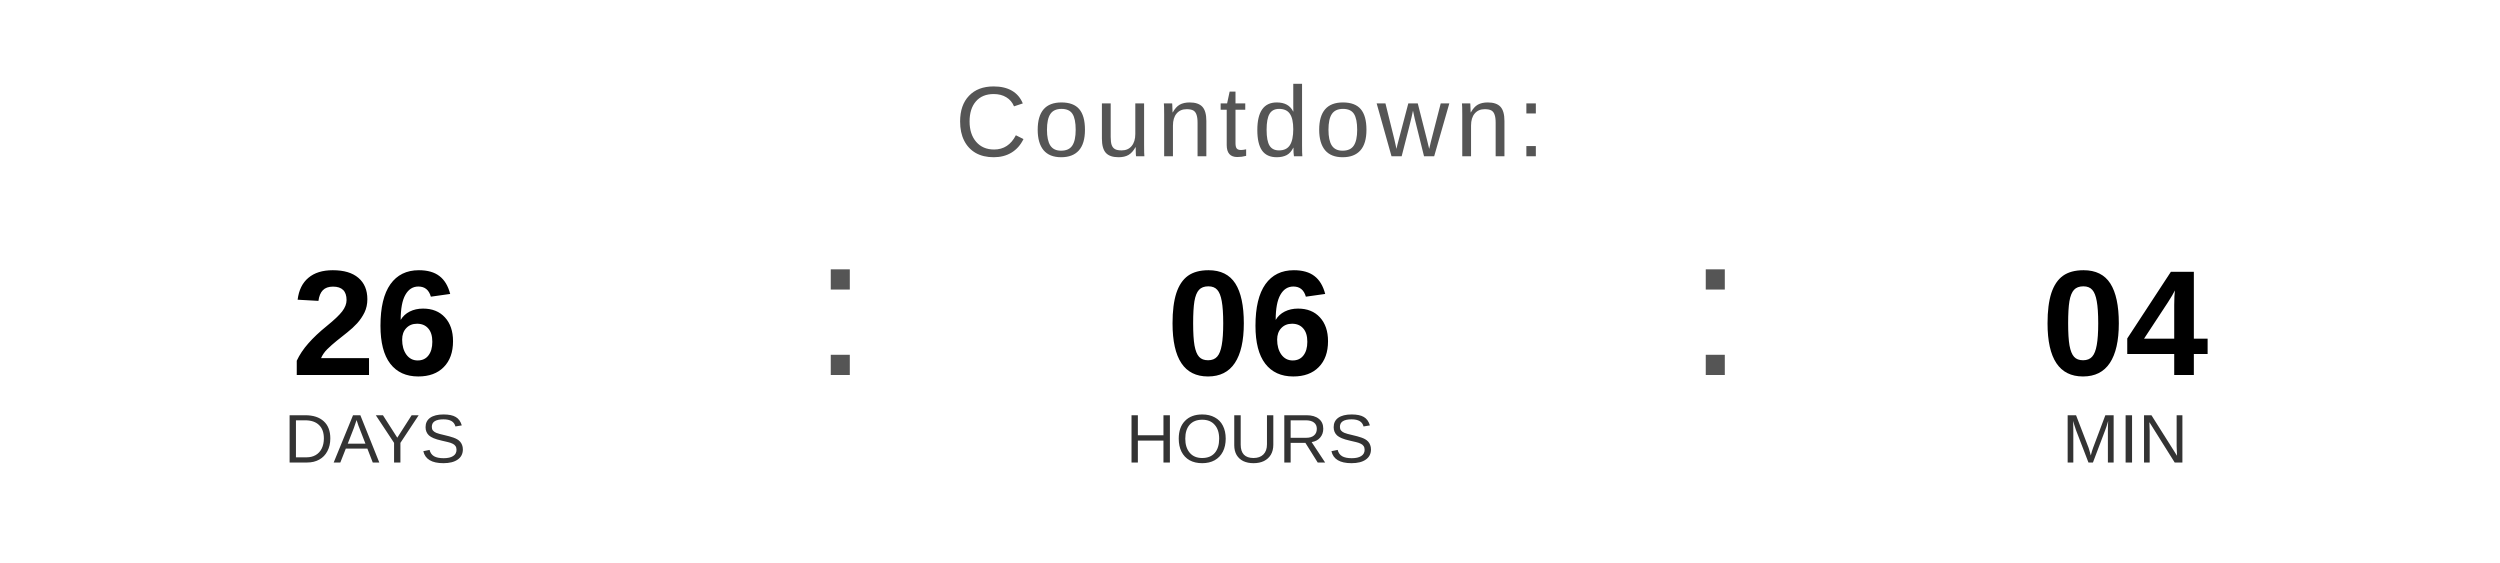
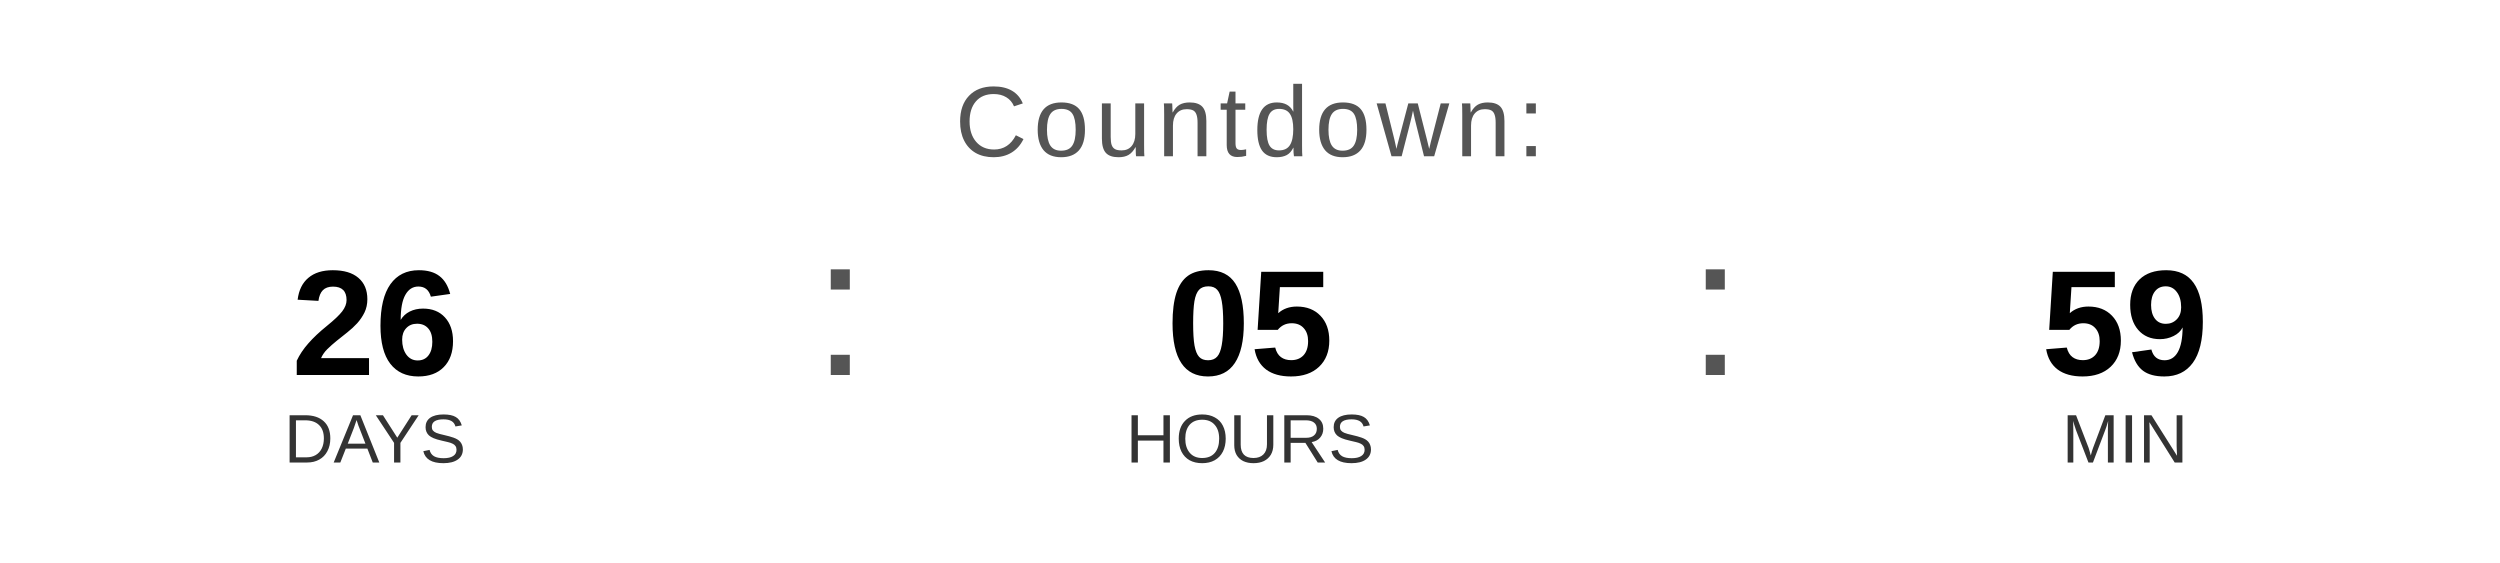
<svg xmlns="http://www.w3.org/2000/svg" width="400" height="90" viewBox="0 0 400 90">
  <text x="200" y="25" font-family="Arial, Helvetica, sans-serif" font-size="16" fill="#555555" text-anchor="middle" letter-spacing="1">
    Countdown:
  </text>
  <text x="60" y="60" font-family="Arial, Helvetica, sans-serif" font-size="24" font-weight="bold" fill="#000000" text-anchor="middle">26</text>
  <text x="60" y="74" font-family="Arial, Helvetica, sans-serif" font-size="11" fill="#333333" text-anchor="middle">DAYS</text>
  <text x="130" y="60" font-family="Arial, sans-serif" font-size="32" fill="#555555">:</text>
-   <text x="200" y="60" font-family="Arial, Helvetica, sans-serif" font-size="24" font-weight="bold" fill="#000000" text-anchor="middle">06</text>
+   <text x="200" y="60" font-family="Arial, Helvetica, sans-serif" font-size="24" font-weight="bold" fill="#000000" text-anchor="middle">05</text>
  <text x="200" y="74" font-family="Arial, Helvetica, sans-serif" font-size="11" fill="#333333" text-anchor="middle">HOURS</text>
  <text x="270" y="60" font-family="Arial, sans-serif" font-size="32" fill="#555555">:</text>
-   <text x="340" y="60" font-family="Arial, Helvetica, sans-serif" font-size="24" font-weight="bold" fill="#000000" text-anchor="middle">04</text>
+   <text x="340" y="60" font-family="Arial, Helvetica, sans-serif" font-size="24" font-weight="bold" fill="#000000" text-anchor="middle">59</text>
  <text x="340" y="74" font-family="Arial, Helvetica, sans-serif" font-size="11" fill="#333333" text-anchor="middle">MIN</text>
</svg>
